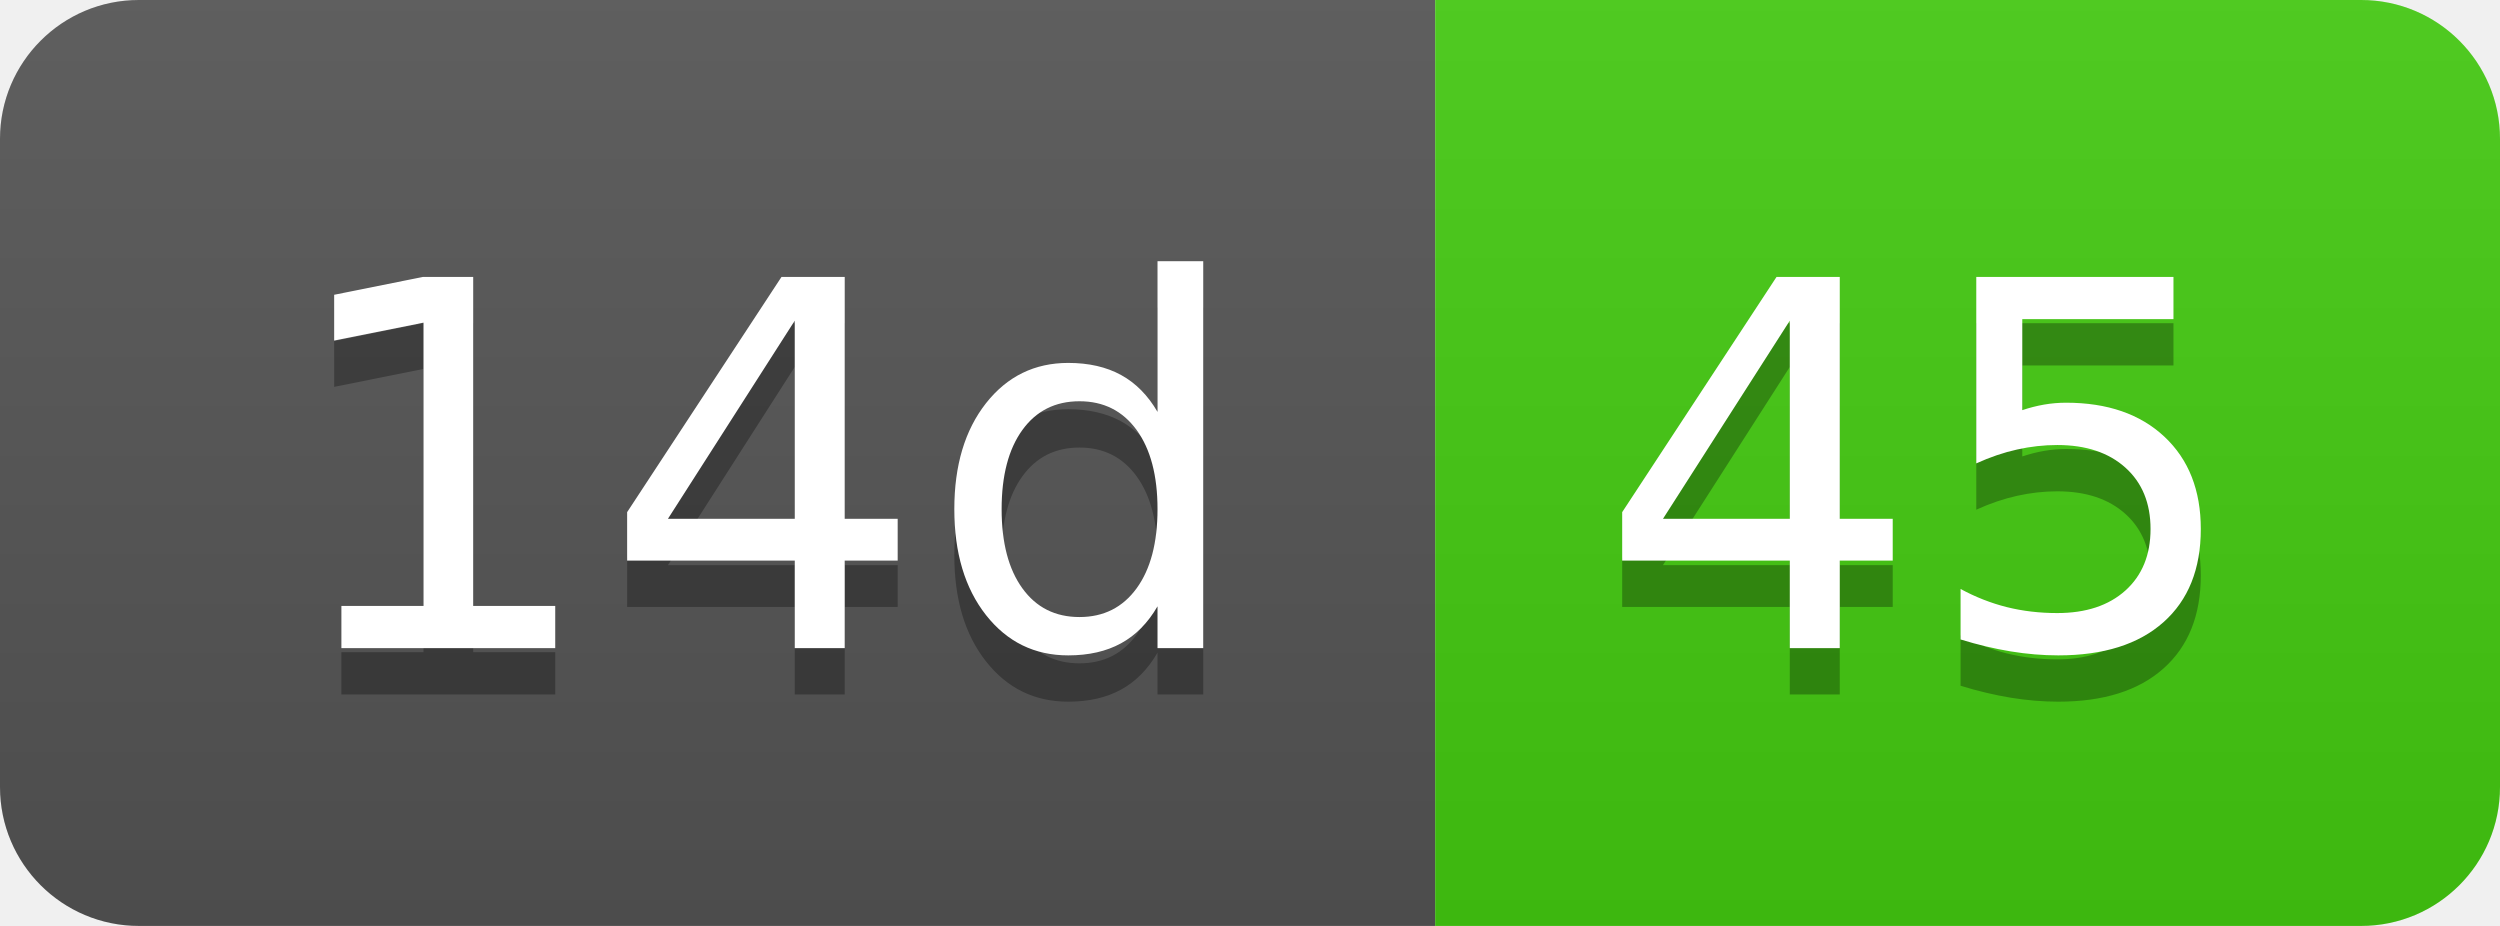
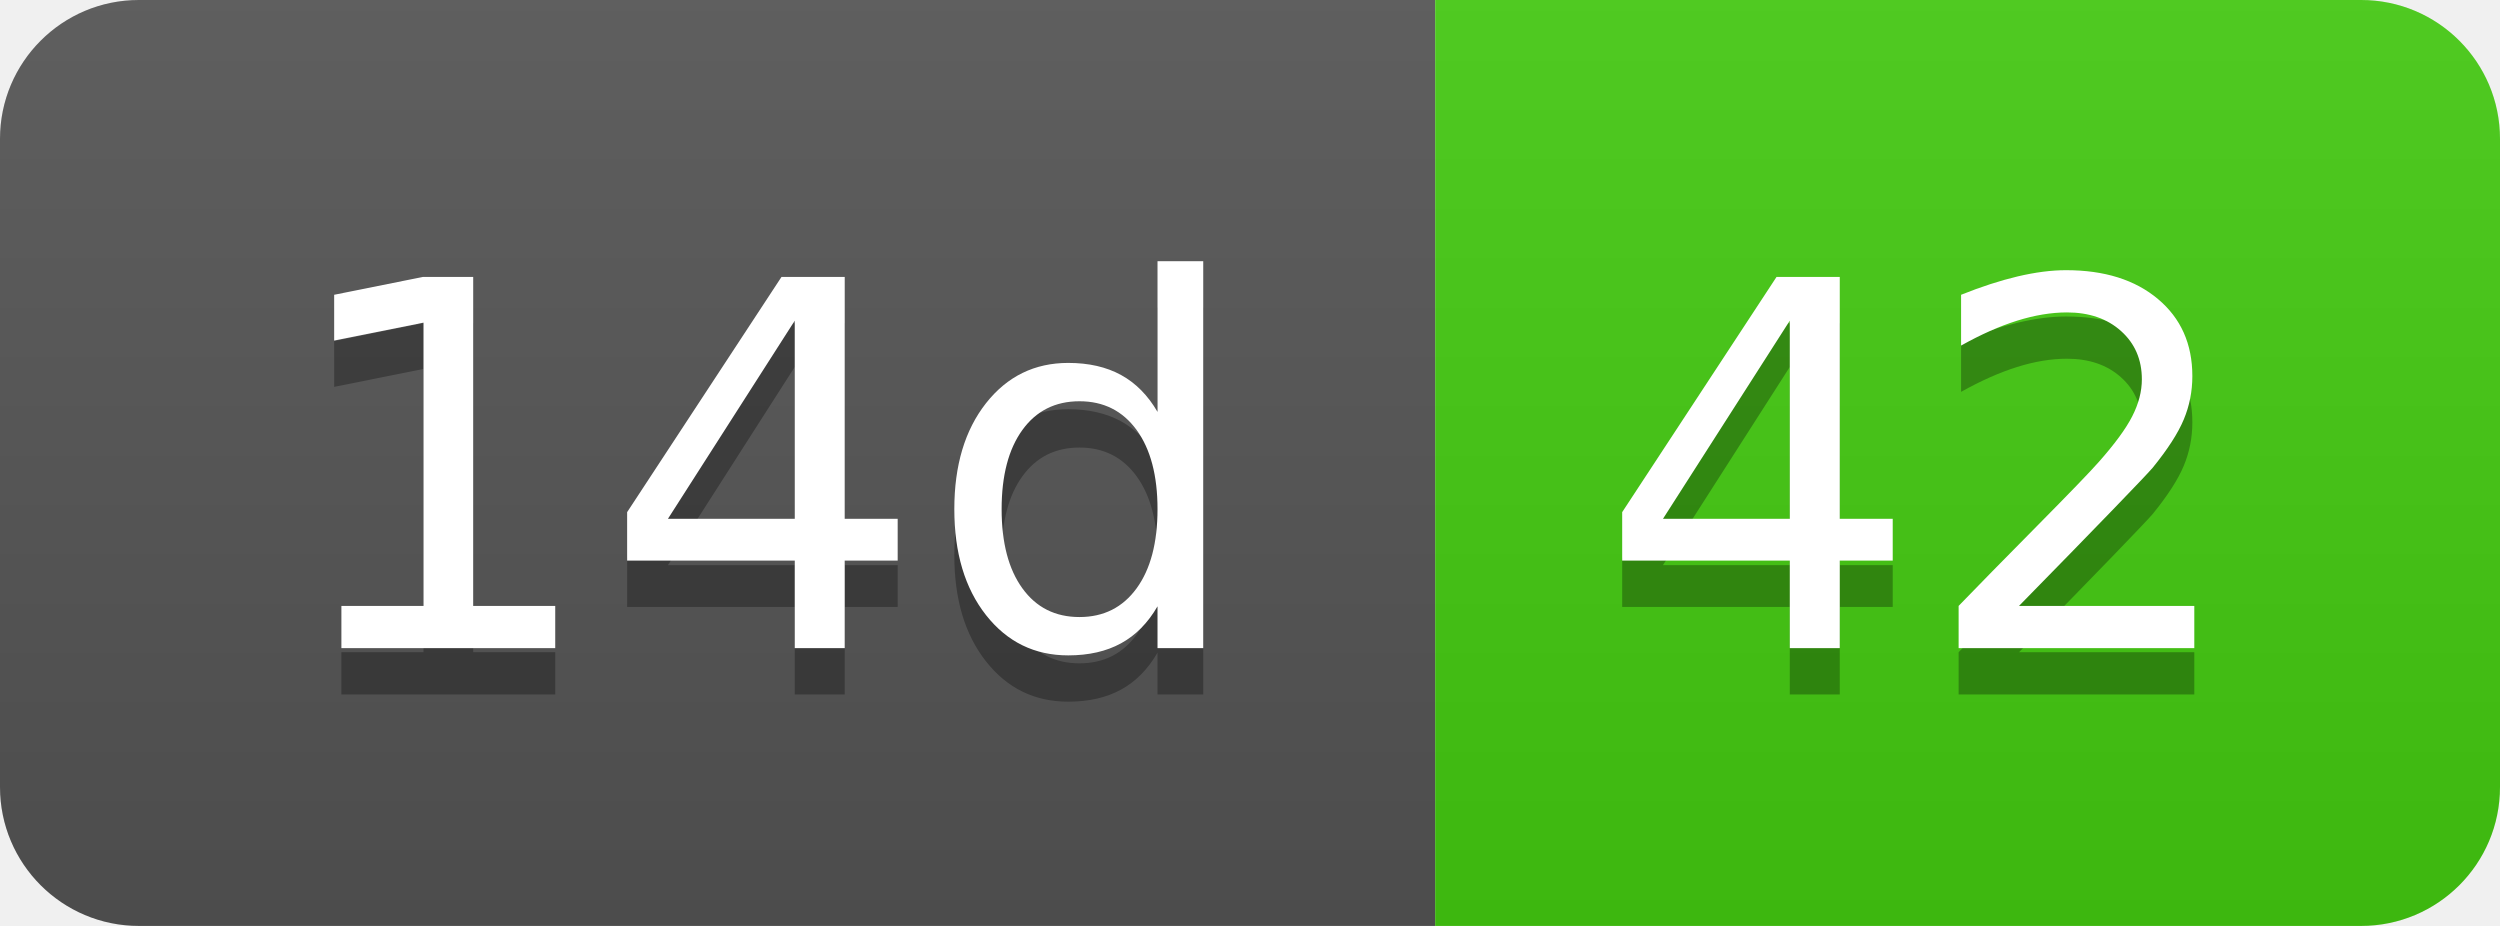
- <svg xmlns="http://www.w3.org/2000/svg" width="54" height="20" role="img" aria-label="14d: 45">
+ <svg xmlns="http://www.w3.org/2000/svg" width="54" height="20" role="img" aria-label="14d: 42">
  <linearGradient id="s" x2="0" y2="100%">
    <stop offset="0" stop-color="#bbb" stop-opacity=".1" />
    <stop offset="1" stop-opacity=".1" />
  </linearGradient>
  <clipPath id="r">
    <rect width="54" height="20" rx="3" fill="#fff" />
  </clipPath>
  <g clip-path="url(#r)">
    <rect width="31" height="20" fill="#555" />
    <rect x="31" width="23" height="20" fill="#4c1" />
    <rect width="54" height="20" fill="url(#s)" />
  </g>
  <g fill="#fff" text-anchor="middle" font-family="Verdana,Geneva,DejaVu Sans,sans-serif" text-rendering="geometricPrecision" font-size="110">
    <text aria-hidden="true" x="165" y="150" fill="#010101" fill-opacity=".3" transform="scale(.1)" textLength="210">14d</text>
    <text x="165" y="140" transform="scale(.1)" fill="#fff" textLength="210">14d</text>
-     <text aria-hidden="true" x="415" y="150" fill="#010101" fill-opacity=".3" transform="scale(.1)" textLength="130">45</text>
-     <text x="415" y="140" transform="scale(.1)" fill="#fff" textLength="130">45</text>
+     <text aria-hidden="true" x="415" y="150" fill="#010101" fill-opacity=".3" transform="scale(.1)" textLength="130">42</text>
+     <text x="415" y="140" transform="scale(.1)" fill="#fff" textLength="130">42</text>
  </g>
</svg>
